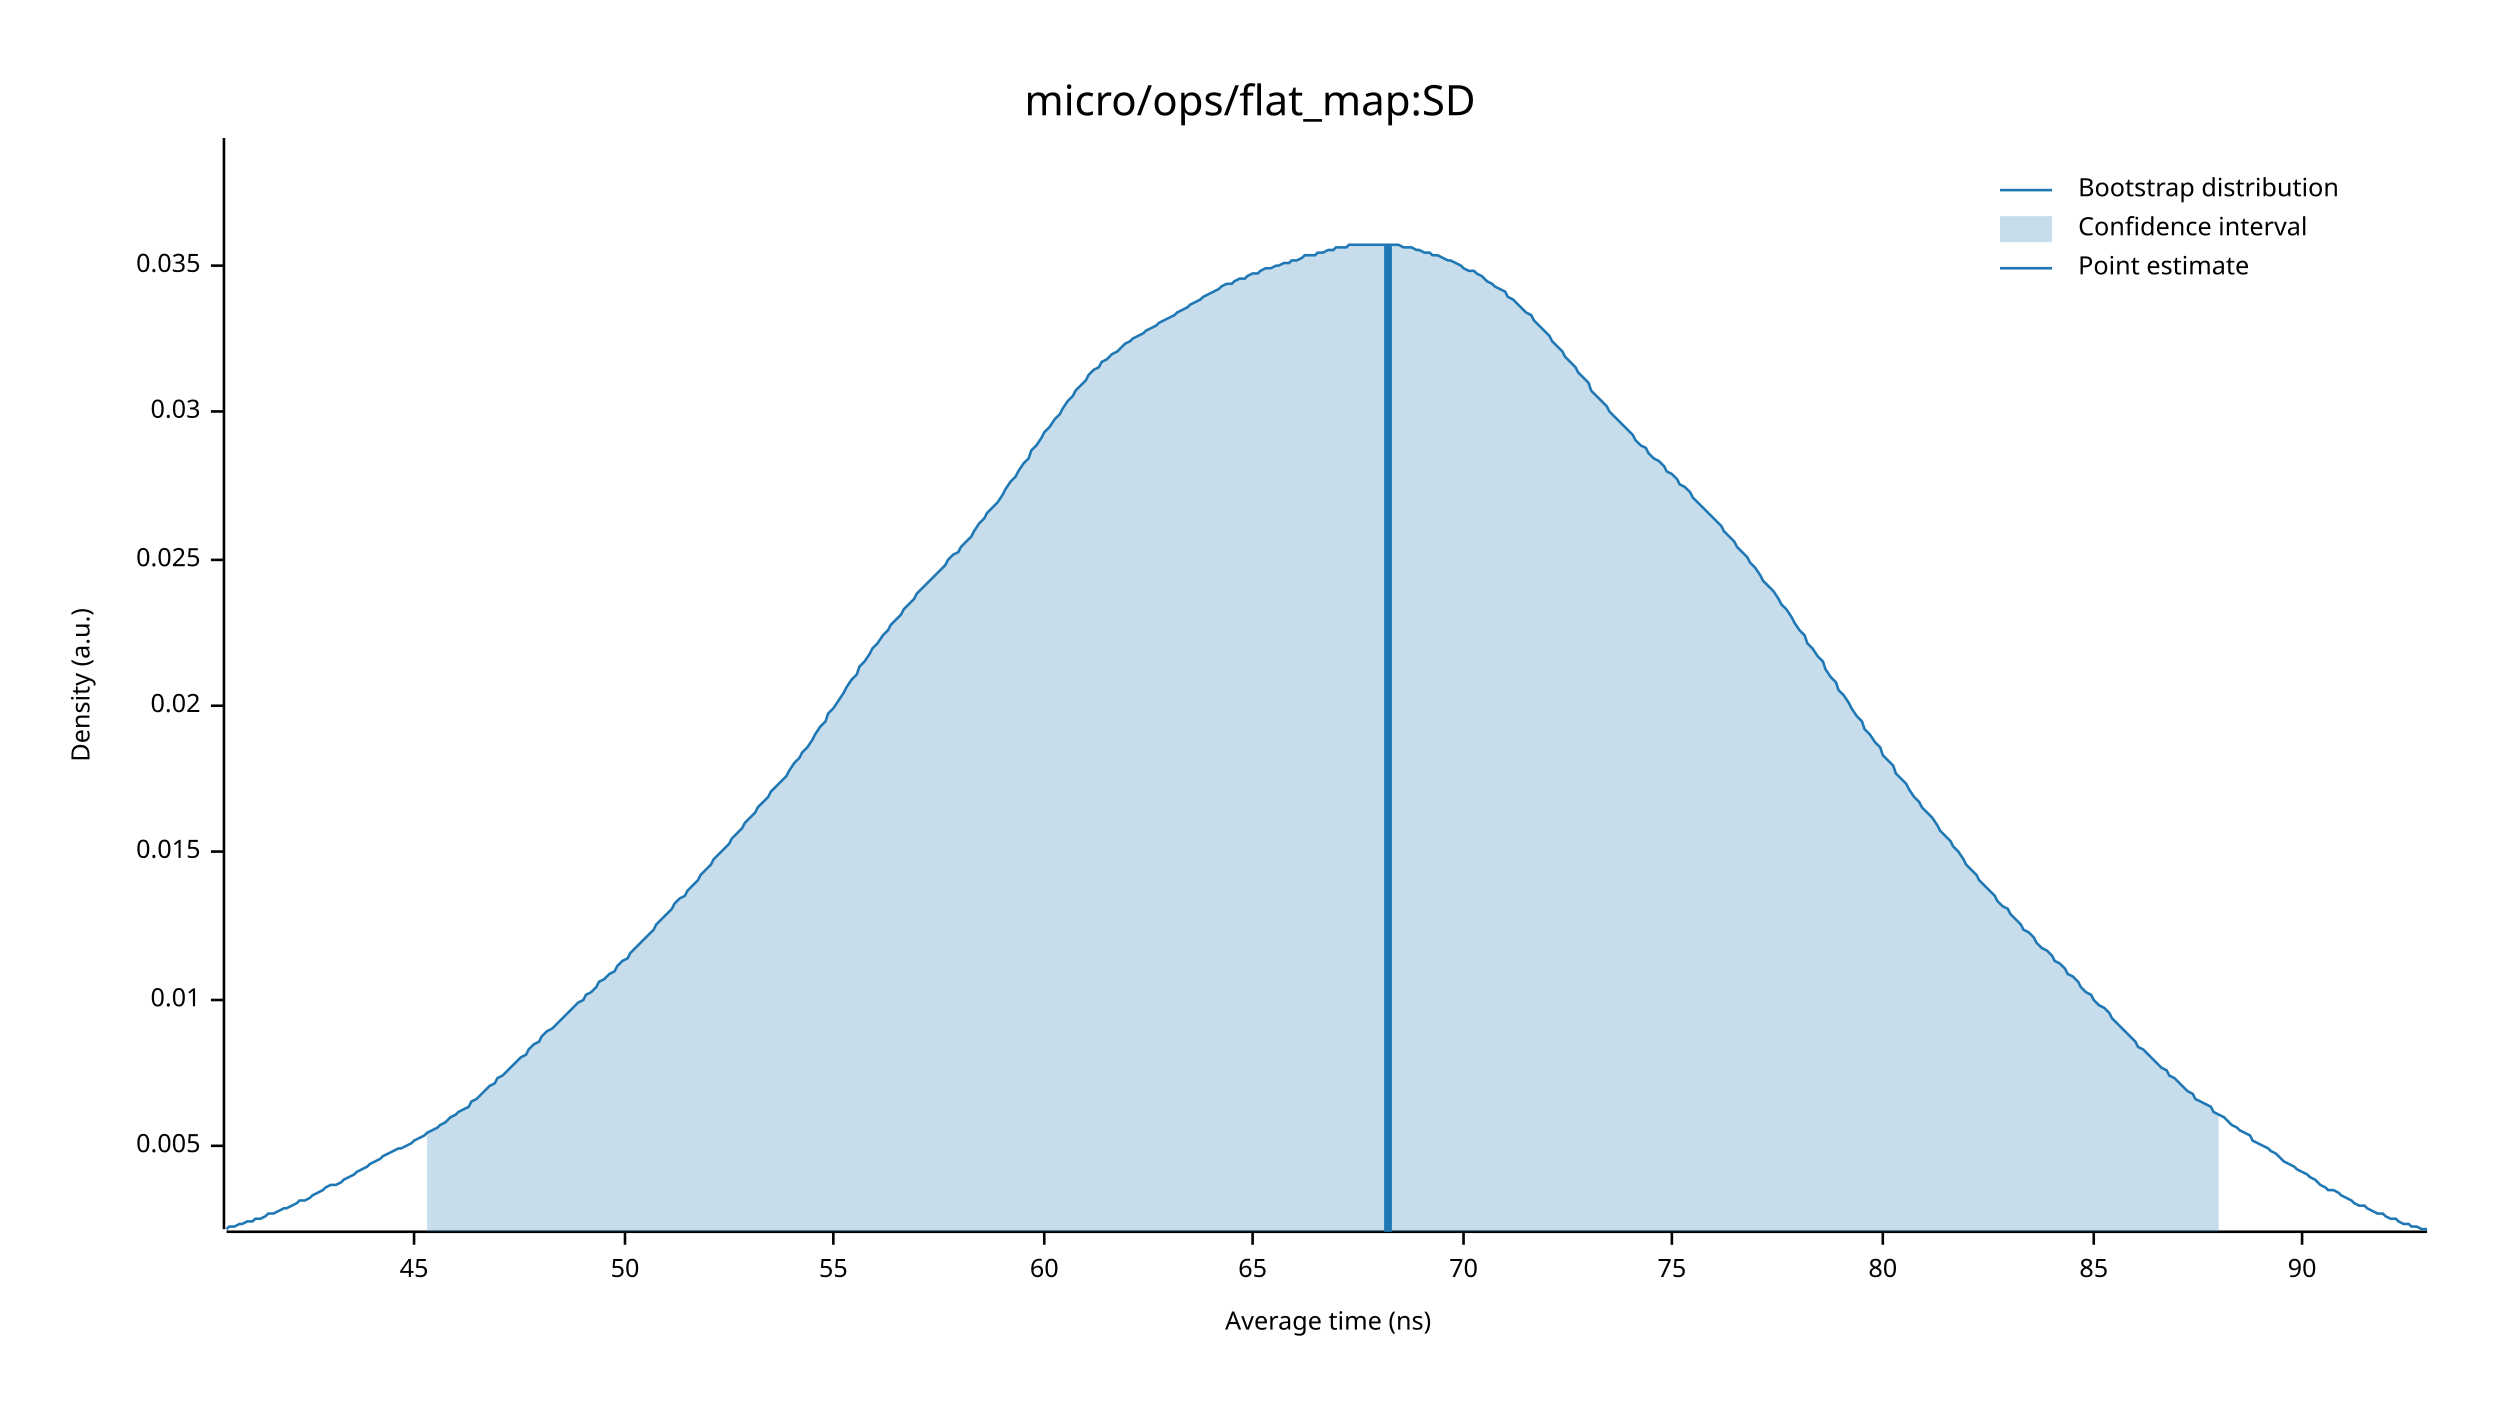
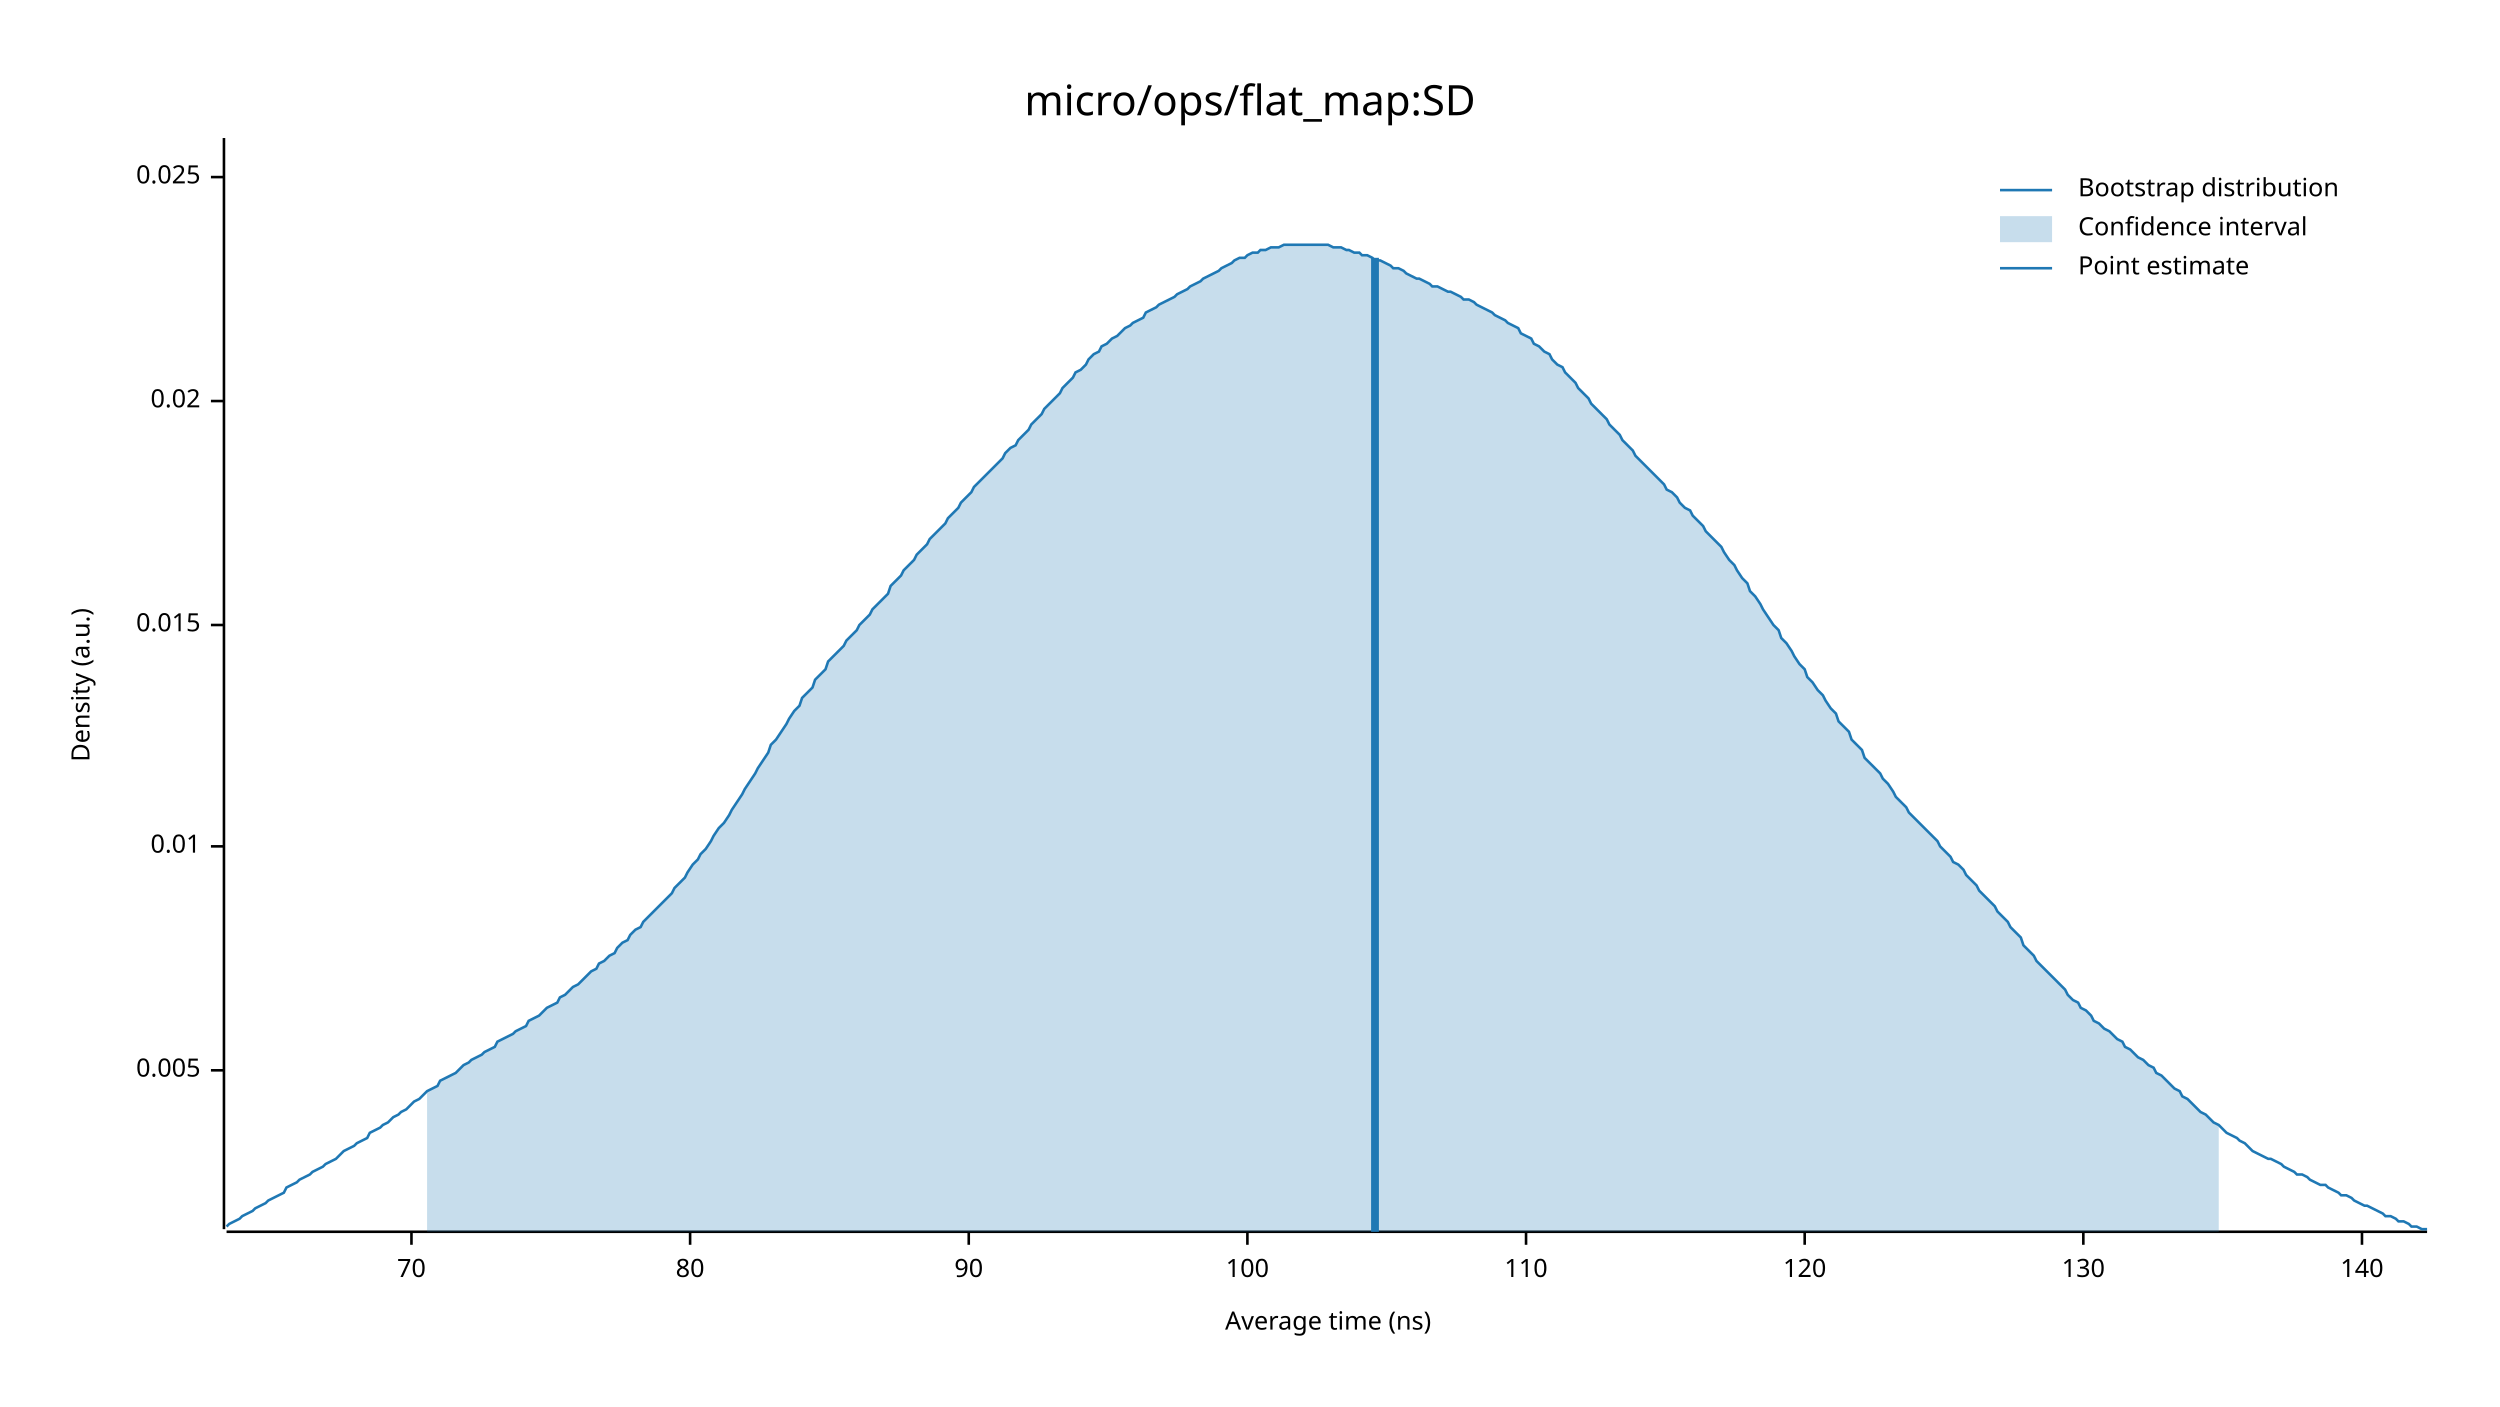
<svg xmlns="http://www.w3.org/2000/svg" width="960" height="540" viewBox="0 0 960 540">
  <text x="480" y="32" dy="0.76em" text-anchor="middle" font-family="sans-serif" font-size="16.129" opacity="1" fill="#000000">
micro/ops/flat_map:SD
</text>
  <text x="27" y="263" dy="0.76em" text-anchor="middle" font-family="sans-serif" font-size="9.677" opacity="1" fill="#000000" transform="rotate(270, 27, 263)">
Density (a.u.)
</text>
  <text x="510" y="513" dy="-0.5ex" text-anchor="middle" font-family="sans-serif" font-size="9.677" opacity="1" fill="#000000">
Average time (ns)
</text>
  <polyline fill="none" opacity="1" stroke="#000000" stroke-width="1" points="86,53 86,472 " />
-   <text x="77" y="440" dy="0.5ex" text-anchor="end" font-family="sans-serif" font-size="9.677" opacity="1" fill="#000000">
+   <text x="77" y="411" dy="0.5ex" text-anchor="end" font-family="sans-serif" font-size="9.677" opacity="1" fill="#000000">
0.005
</text>
-   <polyline fill="none" opacity="1" stroke="#000000" stroke-width="1" points="81,440 86,440 " />
-   <text x="77" y="384" dy="0.5ex" text-anchor="end" font-family="sans-serif" font-size="9.677" opacity="1" fill="#000000">
+   <polyline fill="none" opacity="1" stroke="#000000" stroke-width="1" points="81,411 86,411 " />
+   <text x="77" y="325" dy="0.5ex" text-anchor="end" font-family="sans-serif" font-size="9.677" opacity="1" fill="#000000">
0.01
</text>
-   <polyline fill="none" opacity="1" stroke="#000000" stroke-width="1" points="81,384 86,384 " />
-   <text x="77" y="327" dy="0.5ex" text-anchor="end" font-family="sans-serif" font-size="9.677" opacity="1" fill="#000000">
+   <polyline fill="none" opacity="1" stroke="#000000" stroke-width="1" points="81,325 86,325 " />
+   <text x="77" y="240" dy="0.5ex" text-anchor="end" font-family="sans-serif" font-size="9.677" opacity="1" fill="#000000">
0.015
</text>
-   <polyline fill="none" opacity="1" stroke="#000000" stroke-width="1" points="81,327 86,327 " />
-   <text x="77" y="271" dy="0.5ex" text-anchor="end" font-family="sans-serif" font-size="9.677" opacity="1" fill="#000000">
+   <polyline fill="none" opacity="1" stroke="#000000" stroke-width="1" points="81,240 86,240 " />
+   <text x="77" y="154" dy="0.5ex" text-anchor="end" font-family="sans-serif" font-size="9.677" opacity="1" fill="#000000">
0.02
</text>
-   <polyline fill="none" opacity="1" stroke="#000000" stroke-width="1" points="81,271 86,271 " />
-   <text x="77" y="215" dy="0.5ex" text-anchor="end" font-family="sans-serif" font-size="9.677" opacity="1" fill="#000000">
+   <polyline fill="none" opacity="1" stroke="#000000" stroke-width="1" points="81,154 86,154 " />
+   <text x="77" y="68" dy="0.5ex" text-anchor="end" font-family="sans-serif" font-size="9.677" opacity="1" fill="#000000">
0.025
</text>
-   <polyline fill="none" opacity="1" stroke="#000000" stroke-width="1" points="81,215 86,215 " />
-   <text x="77" y="158" dy="0.5ex" text-anchor="end" font-family="sans-serif" font-size="9.677" opacity="1" fill="#000000">
- 0.03
- </text>
-   <polyline fill="none" opacity="1" stroke="#000000" stroke-width="1" points="81,158 86,158 " />
-   <text x="77" y="102" dy="0.5ex" text-anchor="end" font-family="sans-serif" font-size="9.677" opacity="1" fill="#000000">
- 0.035
- </text>
-   <polyline fill="none" opacity="1" stroke="#000000" stroke-width="1" points="81,102 86,102 " />
+   <polyline fill="none" opacity="1" stroke="#000000" stroke-width="1" points="81,68 86,68 " />
  <polyline fill="none" opacity="1" stroke="#000000" stroke-width="1" points="87,473 932,473 " />
-   <text x="159" y="483" dy="0.76em" text-anchor="middle" font-family="sans-serif" font-size="9.677" opacity="1" fill="#000000">
- 45
- </text>
-   <polyline fill="none" opacity="1" stroke="#000000" stroke-width="1" points="159,473 159,478 " />
-   <text x="240" y="483" dy="0.76em" text-anchor="middle" font-family="sans-serif" font-size="9.677" opacity="1" fill="#000000">
- 50
- </text>
-   <polyline fill="none" opacity="1" stroke="#000000" stroke-width="1" points="240,473 240,478 " />
-   <text x="320" y="483" dy="0.76em" text-anchor="middle" font-family="sans-serif" font-size="9.677" opacity="1" fill="#000000">
- 55
- </text>
-   <polyline fill="none" opacity="1" stroke="#000000" stroke-width="1" points="320,473 320,478 " />
-   <text x="401" y="483" dy="0.76em" text-anchor="middle" font-family="sans-serif" font-size="9.677" opacity="1" fill="#000000">
- 60
- </text>
-   <polyline fill="none" opacity="1" stroke="#000000" stroke-width="1" points="401,473 401,478 " />
-   <text x="481" y="483" dy="0.76em" text-anchor="middle" font-family="sans-serif" font-size="9.677" opacity="1" fill="#000000">
- 65
- </text>
-   <polyline fill="none" opacity="1" stroke="#000000" stroke-width="1" points="481,473 481,478 " />
-   <text x="562" y="483" dy="0.76em" text-anchor="middle" font-family="sans-serif" font-size="9.677" opacity="1" fill="#000000">
+   <text x="158" y="483" dy="0.76em" text-anchor="middle" font-family="sans-serif" font-size="9.677" opacity="1" fill="#000000">
70
</text>
-   <polyline fill="none" opacity="1" stroke="#000000" stroke-width="1" points="562,473 562,478 " />
-   <text x="642" y="483" dy="0.76em" text-anchor="middle" font-family="sans-serif" font-size="9.677" opacity="1" fill="#000000">
- 75
- </text>
-   <polyline fill="none" opacity="1" stroke="#000000" stroke-width="1" points="642,473 642,478 " />
-   <text x="723" y="483" dy="0.76em" text-anchor="middle" font-family="sans-serif" font-size="9.677" opacity="1" fill="#000000">
+   <polyline fill="none" opacity="1" stroke="#000000" stroke-width="1" points="158,473 158,478 " />
+   <text x="265" y="483" dy="0.76em" text-anchor="middle" font-family="sans-serif" font-size="9.677" opacity="1" fill="#000000">
80
</text>
-   <polyline fill="none" opacity="1" stroke="#000000" stroke-width="1" points="723,473 723,478 " />
-   <text x="804" y="483" dy="0.76em" text-anchor="middle" font-family="sans-serif" font-size="9.677" opacity="1" fill="#000000">
- 85
- </text>
-   <polyline fill="none" opacity="1" stroke="#000000" stroke-width="1" points="804,473 804,478 " />
-   <text x="884" y="483" dy="0.76em" text-anchor="middle" font-family="sans-serif" font-size="9.677" opacity="1" fill="#000000">
+   <polyline fill="none" opacity="1" stroke="#000000" stroke-width="1" points="265,473 265,478 " />
+   <text x="372" y="483" dy="0.76em" text-anchor="middle" font-family="sans-serif" font-size="9.677" opacity="1" fill="#000000">
90
</text>
-   <polyline fill="none" opacity="1" stroke="#000000" stroke-width="1" points="884,473 884,478 " />
-   <polyline fill="none" opacity="1" stroke="#1F78B4" stroke-width="1" points="87,472 88,471 90,471 92,470 93,470 95,469 97,469 98,468 100,468 102,467 103,466 105,466 107,465 109,464 110,464 112,463 114,462 115,461 117,461 119,460 120,459 122,458 124,457 125,456 127,455 129,455 131,454 132,453 134,452 136,451 137,450 139,449 141,448 142,447 144,446 146,445 147,444 149,443 151,442 153,441 154,441 156,440 158,439 159,438 161,437 163,436 164,435 166,434 168,433 169,432 171,431 173,429 175,428 176,427 178,426 180,425 181,423 183,422 185,420 186,419 188,417 190,416 191,414 193,413 195,411 197,409 198,408 200,406 202,405 203,403 205,401 207,400 208,398 210,396 212,395 214,393 215,392 217,390 219,388 220,387 222,385 224,384 225,382 227,381 229,379 230,377 232,376 234,374 236,373 237,371 239,369 241,368 242,366 244,364 246,362 247,361 249,359 251,357 252,355 254,353 256,351 258,349 259,347 261,345 263,344 264,342 266,340 268,338 269,336 271,334 273,332 274,330 276,328 278,326 280,324 281,322 283,320 285,318 286,316 288,314 290,312 291,310 293,308 295,306 296,304 298,302 300,300 302,298 303,296 305,293 307,291 308,289 310,287 312,284 313,282 315,279 317,277 318,274 320,272 322,269 324,266 325,264 327,261 329,259 330,256 332,254 334,251 335,249 337,247 339,244 341,242 342,240 344,238 346,236 347,234 349,232 351,230 352,228 354,226 356,224 357,223 359,221 361,219 363,217 364,215 366,213 368,212 369,210 371,208 373,206 374,204 376,201 378,199 379,197 381,195 383,193 385,190 386,188 388,185 390,183 391,181 393,178 395,176 396,173 398,171 400,168 401,166 403,164 405,161 407,159 408,157 410,154 412,152 413,150 415,148 417,146 418,144 420,142 422,141 423,139 425,138 427,136 429,135 430,134 432,132 434,131 435,130 437,129 439,128 440,127 442,126 444,125 445,124 447,123 449,122 451,121 452,120 454,119 456,118 457,117 459,116 461,115 462,114 464,113 466,112 468,111 469,110 471,109 473,109 474,108 476,107 478,107 479,106 481,105 483,105 484,104 486,103 488,103 490,102 491,102 493,101 495,101 496,100 498,100 500,99 501,98 503,98 505,98 506,97 508,97 510,96 512,96 513,95 515,95 517,95 518,94 520,94 522,94 523,94 525,94 527,94 528,94 530,94 532,94 534,94 535,94 537,94 539,95 540,95 542,95 544,96 545,96 547,97 549,97 550,98 552,98 554,99 556,100 557,100 559,101 561,102 562,103 564,104 566,104 567,105 569,106 571,108 573,109 574,110 576,111 578,112 579,114 581,115 583,117 584,118 586,120 588,121 589,123 591,125 593,127 595,129 596,131 598,133 600,135 601,137 603,139 605,141 606,143 608,145 610,147 611,150 613,152 615,154 617,156 618,158 620,160 622,162 623,163 625,165 627,167 628,169 630,171 632,172 633,174 635,176 637,177 639,179 640,181 642,182 644,184 645,186 647,187 649,189 650,191 652,193 654,195 655,196 657,198 659,200 661,202 662,204 664,206 666,208 667,210 669,212 671,214 672,216 674,218 676,221 677,223 679,225 681,227 683,230 684,232 686,234 688,237 689,239 691,242 693,244 694,247 696,249 698,252 700,254 701,257 703,260 705,262 706,265 708,267 710,270 711,272 713,275 715,277 716,280 718,282 720,285 722,287 723,290 725,292 727,294 728,297 730,299 732,301 733,303 735,306 737,308 738,310 740,312 742,314 744,317 745,319 747,321 749,323 750,325 752,327 754,330 755,332 757,334 759,336 760,338 762,340 764,342 766,344 767,346 769,348 771,349 772,351 774,353 776,355 777,357 779,358 781,360 782,362 784,364 786,365 788,367 789,369 791,370 793,372 794,374 796,375 798,377 799,379 801,381 803,382 804,384 806,386 808,387 810,389 811,391 813,393 815,395 816,396 818,398 820,400 821,402 823,403 825,405 827,407 828,408 830,410 832,411 833,413 835,414 837,416 838,417 840,419 842,420 843,422 845,423 847,424 849,425 850,427 852,428 854,429 855,430 857,432 859,433 860,434 862,435 864,436 865,438 867,439 869,440 871,441 872,442 874,443 876,445 877,446 879,447 881,448 882,449 884,450 886,451 887,452 889,453 891,455 893,456 894,457 896,457 898,458 899,459 901,460 903,461 904,462 906,463 908,463 909,464 911,465 913,466 915,466 916,467 918,468 920,468 921,469 923,470 925,470 926,471 928,471 930,472 932,472 " />
-   <polygon opacity="0.25" fill="#1F78B4" points="164,435 166,434 168,433 169,432 171,431 173,429 175,428 176,427 178,426 180,425 181,423 183,422 185,420 186,419 188,417 190,416 191,414 193,413 195,411 197,409 198,408 200,406 202,405 203,403 205,401 207,400 208,398 210,396 212,395 214,393 215,392 217,390 219,388 220,387 222,385 224,384 225,382 227,381 229,379 230,377 232,376 234,374 236,373 237,371 239,369 241,368 242,366 244,364 246,362 247,361 249,359 251,357 252,355 254,353 256,351 258,349 259,347 261,345 263,344 264,342 266,340 268,338 269,336 271,334 273,332 274,330 276,328 278,326 280,324 281,322 283,320 285,318 286,316 288,314 290,312 291,310 293,308 295,306 296,304 298,302 300,300 302,298 303,296 305,293 307,291 308,289 310,287 312,284 313,282 315,279 317,277 318,274 320,272 322,269 324,266 325,264 327,261 329,259 330,256 332,254 334,251 335,249 337,247 339,244 341,242 342,240 344,238 346,236 347,234 349,232 351,230 352,228 354,226 356,224 357,223 359,221 361,219 363,217 364,215 366,213 368,212 369,210 371,208 373,206 374,204 376,201 378,199 379,197 381,195 383,193 385,190 386,188 388,185 390,183 391,181 393,178 395,176 396,173 398,171 400,168 401,166 403,164 405,161 407,159 408,157 410,154 412,152 413,150 415,148 417,146 418,144 420,142 422,141 423,139 425,138 427,136 429,135 430,134 432,132 434,131 435,130 437,129 439,128 440,127 442,126 444,125 445,124 447,123 449,122 451,121 452,120 454,119 456,118 457,117 459,116 461,115 462,114 464,113 466,112 468,111 469,110 471,109 473,109 474,108 476,107 478,107 479,106 481,105 483,105 484,104 486,103 488,103 490,102 491,102 493,101 495,101 496,100 498,100 500,99 501,98 503,98 505,98 506,97 508,97 510,96 512,96 513,95 515,95 517,95 518,94 520,94 522,94 523,94 525,94 527,94 528,94 530,94 532,94 534,94 535,94 537,94 539,95 540,95 542,95 544,96 545,96 547,97 549,97 550,98 552,98 554,99 556,100 557,100 559,101 561,102 562,103 564,104 566,104 567,105 569,106 571,108 573,109 574,110 576,111 578,112 579,114 581,115 583,117 584,118 586,120 588,121 589,123 591,125 593,127 595,129 596,131 598,133 600,135 601,137 603,139 605,141 606,143 608,145 610,147 611,150 613,152 615,154 617,156 618,158 620,160 622,162 623,163 625,165 627,167 628,169 630,171 632,172 633,174 635,176 637,177 639,179 640,181 642,182 644,184 645,186 647,187 649,189 650,191 652,193 654,195 655,196 657,198 659,200 661,202 662,204 664,206 666,208 667,210 669,212 671,214 672,216 674,218 676,221 677,223 679,225 681,227 683,230 684,232 686,234 688,237 689,239 691,242 693,244 694,247 696,249 698,252 700,254 701,257 703,260 705,262 706,265 708,267 710,270 711,272 713,275 715,277 716,280 718,282 720,285 722,287 723,290 725,292 727,294 728,297 730,299 732,301 733,303 735,306 737,308 738,310 740,312 742,314 744,317 745,319 747,321 749,323 750,325 752,327 754,330 755,332 757,334 759,336 760,338 762,340 764,342 766,344 767,346 769,348 771,349 772,351 774,353 776,355 777,357 779,358 781,360 782,362 784,364 786,365 788,367 789,369 791,370 793,372 794,374 796,375 798,377 799,379 801,381 803,382 804,384 806,386 808,387 810,389 811,391 813,393 815,395 816,396 818,398 820,400 821,402 823,403 825,405 827,407 828,408 830,410 832,411 833,413 835,414 837,416 838,417 840,419 842,420 843,422 845,423 847,424 849,425 850,427 852,428 852,473 164,473 " />
-   <polyline fill="none" opacity="1" stroke="#1F78B4" stroke-width="3" points="533,473 533,94 " />
+   <polyline fill="none" opacity="1" stroke="#000000" stroke-width="1" points="372,473 372,478 " />
+   <text x="479" y="483" dy="0.76em" text-anchor="middle" font-family="sans-serif" font-size="9.677" opacity="1" fill="#000000">
+ 100
+ </text>
+   <polyline fill="none" opacity="1" stroke="#000000" stroke-width="1" points="479,473 479,478 " />
+   <text x="586" y="483" dy="0.76em" text-anchor="middle" font-family="sans-serif" font-size="9.677" opacity="1" fill="#000000">
+ 110
+ </text>
+   <polyline fill="none" opacity="1" stroke="#000000" stroke-width="1" points="586,473 586,478 " />
+   <text x="693" y="483" dy="0.76em" text-anchor="middle" font-family="sans-serif" font-size="9.677" opacity="1" fill="#000000">
+ 120
+ </text>
+   <polyline fill="none" opacity="1" stroke="#000000" stroke-width="1" points="693,473 693,478 " />
+   <text x="800" y="483" dy="0.76em" text-anchor="middle" font-family="sans-serif" font-size="9.677" opacity="1" fill="#000000">
+ 130
+ </text>
+   <polyline fill="none" opacity="1" stroke="#000000" stroke-width="1" points="800,473 800,478 " />
+   <text x="907" y="483" dy="0.76em" text-anchor="middle" font-family="sans-serif" font-size="9.677" opacity="1" fill="#000000">
+ 140
+ </text>
+   <polyline fill="none" opacity="1" stroke="#000000" stroke-width="1" points="907,473 907,478 " />
+   <polyline fill="none" opacity="1" stroke="#1F78B4" stroke-width="1" points="87,471 88,470 90,469 92,468 93,467 95,466 97,465 98,464 100,463 102,462 103,461 105,460 107,459 109,458 110,456 112,455 114,454 115,453 117,452 119,451 120,450 122,449 124,448 125,447 127,446 129,445 131,443 132,442 134,441 136,440 137,439 139,438 141,437 142,435 144,434 146,433 147,432 149,431 151,429 153,428 154,427 156,426 158,424 159,423 161,422 163,420 164,419 166,418 168,417 169,415 171,414 173,413 175,412 176,411 178,409 180,408 181,407 183,406 185,405 186,404 188,403 190,402 191,400 193,399 195,398 197,397 198,396 200,395 202,394 203,392 205,391 207,390 208,389 210,387 212,386 214,385 215,383 217,382 219,380 220,379 222,378 224,376 225,375 227,373 229,372 230,370 232,369 234,367 236,366 237,364 239,362 241,361 242,359 244,357 246,356 247,354 249,352 251,350 252,349 254,347 256,345 258,343 259,341 261,339 263,337 264,335 266,332 268,330 269,328 271,326 273,323 274,321 276,318 278,316 280,313 281,311 283,308 285,305 286,303 288,300 290,297 291,295 293,292 295,289 296,286 298,284 300,281 302,278 303,276 305,273 307,271 308,268 310,266 312,264 313,261 315,259 317,257 318,254 320,252 322,250 324,248 325,246 327,244 329,242 330,240 332,238 334,236 335,234 337,232 339,230 341,228 342,225 344,223 346,221 347,219 349,217 351,215 352,213 354,211 356,209 357,207 359,205 361,203 363,201 364,199 366,197 368,195 369,193 371,191 373,189 374,187 376,185 378,183 379,182 381,180 383,178 385,176 386,174 388,172 390,171 391,169 393,167 395,165 396,163 398,161 400,159 401,157 403,155 405,153 407,151 408,149 410,147 412,145 413,143 415,142 417,140 418,138 420,136 422,135 423,133 425,132 427,130 429,129 430,128 432,126 434,125 435,124 437,123 439,122 440,120 442,119 444,118 445,117 447,116 449,115 451,114 452,113 454,112 456,111 457,110 459,109 461,108 462,107 464,106 466,105 468,104 469,103 471,102 473,101 474,100 476,99 478,99 479,98 481,97 483,97 484,96 486,96 488,95 490,95 491,95 493,94 495,94 496,94 498,94 500,94 501,94 503,94 505,94 506,94 508,94 510,94 512,95 513,95 515,95 517,96 518,96 520,97 522,97 523,98 525,98 527,99 528,100 530,100 532,101 534,102 535,103 537,103 539,104 540,105 542,106 544,107 545,107 547,108 549,109 550,110 552,110 554,111 556,112 557,112 559,113 561,114 562,115 564,115 566,116 567,117 569,118 571,119 573,120 574,121 576,122 578,123 579,124 581,125 583,126 584,128 586,129 588,130 589,132 591,133 593,135 595,136 596,138 598,140 600,141 601,143 603,145 605,147 606,149 608,151 610,153 611,155 613,157 615,159 617,161 618,163 620,165 622,167 623,169 625,171 627,173 628,175 630,177 632,179 633,180 635,182 637,184 639,186 640,188 642,189 644,191 645,193 647,195 649,196 650,198 652,200 654,202 655,204 657,206 659,208 661,210 662,212 664,215 666,217 667,219 669,222 671,224 672,227 674,229 676,232 677,234 679,237 681,240 683,242 684,245 686,247 688,250 689,252 691,255 693,257 694,260 696,262 698,265 700,267 701,269 703,272 705,274 706,277 708,279 710,281 711,284 713,286 715,288 716,291 718,293 720,295 722,297 723,299 725,301 727,304 728,306 730,308 732,310 733,312 735,314 737,316 738,317 740,319 742,321 744,323 745,325 747,327 749,329 750,331 752,332 754,334 755,336 757,338 759,340 760,342 762,344 764,346 766,348 767,350 769,352 771,354 772,356 774,358 776,360 777,363 779,365 781,367 782,369 784,371 786,373 788,375 789,376 791,378 793,380 794,382 796,384 798,385 799,387 801,388 803,390 804,392 806,393 808,395 810,396 811,397 813,399 815,400 816,402 818,403 820,405 821,406 823,407 825,409 827,410 828,412 830,413 832,415 833,416 835,418 837,419 838,421 840,422 842,424 843,425 845,427 847,428 849,430 850,431 852,432 854,434 855,435 857,436 859,437 860,438 862,439 864,441 865,442 867,443 869,444 871,445 872,445 874,446 876,447 877,448 879,449 881,450 882,451 884,451 886,452 887,453 889,454 891,455 893,455 894,456 896,457 898,458 899,459 901,459 903,460 904,461 906,462 908,463 909,463 911,464 913,465 915,466 916,467 918,467 920,468 921,469 923,469 925,470 926,471 928,471 930,472 932,472 " />
+   <polygon opacity="0.25" fill="#1F78B4" points="164,419 166,418 168,417 169,415 171,414 173,413 175,412 176,411 178,409 180,408 181,407 183,406 185,405 186,404 188,403 190,402 191,400 193,399 195,398 197,397 198,396 200,395 202,394 203,392 205,391 207,390 208,389 210,387 212,386 214,385 215,383 217,382 219,380 220,379 222,378 224,376 225,375 227,373 229,372 230,370 232,369 234,367 236,366 237,364 239,362 241,361 242,359 244,357 246,356 247,354 249,352 251,350 252,349 254,347 256,345 258,343 259,341 261,339 263,337 264,335 266,332 268,330 269,328 271,326 273,323 274,321 276,318 278,316 280,313 281,311 283,308 285,305 286,303 288,300 290,297 291,295 293,292 295,289 296,286 298,284 300,281 302,278 303,276 305,273 307,271 308,268 310,266 312,264 313,261 315,259 317,257 318,254 320,252 322,250 324,248 325,246 327,244 329,242 330,240 332,238 334,236 335,234 337,232 339,230 341,228 342,225 344,223 346,221 347,219 349,217 351,215 352,213 354,211 356,209 357,207 359,205 361,203 363,201 364,199 366,197 368,195 369,193 371,191 373,189 374,187 376,185 378,183 379,182 381,180 383,178 385,176 386,174 388,172 390,171 391,169 393,167 395,165 396,163 398,161 400,159 401,157 403,155 405,153 407,151 408,149 410,147 412,145 413,143 415,142 417,140 418,138 420,136 422,135 423,133 425,132 427,130 429,129 430,128 432,126 434,125 435,124 437,123 439,122 440,120 442,119 444,118 445,117 447,116 449,115 451,114 452,113 454,112 456,111 457,110 459,109 461,108 462,107 464,106 466,105 468,104 469,103 471,102 473,101 474,100 476,99 478,99 479,98 481,97 483,97 484,96 486,96 488,95 490,95 491,95 493,94 495,94 496,94 498,94 500,94 501,94 503,94 505,94 506,94 508,94 510,94 512,95 513,95 515,95 517,96 518,96 520,97 522,97 523,98 525,98 527,99 528,100 530,100 532,101 534,102 535,103 537,103 539,104 540,105 542,106 544,107 545,107 547,108 549,109 550,110 552,110 554,111 556,112 557,112 559,113 561,114 562,115 564,115 566,116 567,117 569,118 571,119 573,120 574,121 576,122 578,123 579,124 581,125 583,126 584,128 586,129 588,130 589,132 591,133 593,135 595,136 596,138 598,140 600,141 601,143 603,145 605,147 606,149 608,151 610,153 611,155 613,157 615,159 617,161 618,163 620,165 622,167 623,169 625,171 627,173 628,175 630,177 632,179 633,180 635,182 637,184 639,186 640,188 642,189 644,191 645,193 647,195 649,196 650,198 652,200 654,202 655,204 657,206 659,208 661,210 662,212 664,215 666,217 667,219 669,222 671,224 672,227 674,229 676,232 677,234 679,237 681,240 683,242 684,245 686,247 688,250 689,252 691,255 693,257 694,260 696,262 698,265 700,267 701,269 703,272 705,274 706,277 708,279 710,281 711,284 713,286 715,288 716,291 718,293 720,295 722,297 723,299 725,301 727,304 728,306 730,308 732,310 733,312 735,314 737,316 738,317 740,319 742,321 744,323 745,325 747,327 749,329 750,331 752,332 754,334 755,336 757,338 759,340 760,342 762,344 764,346 766,348 767,350 769,352 771,354 772,356 774,358 776,360 777,363 779,365 781,367 782,369 784,371 786,373 788,375 789,376 791,378 793,380 794,382 796,384 798,385 799,387 801,388 803,390 804,392 806,393 808,395 810,396 811,397 813,399 815,400 816,402 818,403 820,405 821,406 823,407 825,409 827,410 828,412 830,413 832,415 833,416 835,418 837,419 838,421 840,422 842,424 843,425 845,427 847,428 849,430 850,431 852,432 852,473 164,473 " />
+   <polyline fill="none" opacity="1" stroke="#1F78B4" stroke-width="3" points="528,473 528,99 " />
  <text x="798" y="68" dy="0.76em" text-anchor="start" font-family="sans-serif" font-size="9.677" opacity="1" fill="#000000">
Bootstrap distribution
</text>
  <text x="798" y="83" dy="0.76em" text-anchor="start" font-family="sans-serif" font-size="9.677" opacity="1" fill="#000000">
Confidence interval
</text>
  <text x="798" y="98" dy="0.76em" text-anchor="start" font-family="sans-serif" font-size="9.677" opacity="1" fill="#000000">
Point estimate
</text>
  <polyline fill="none" opacity="1" stroke="#1F78B4" stroke-width="1" points="768,73 788,73 " />
  <rect x="768" y="83" width="20" height="10" opacity="0.25" fill="#1F78B4" stroke="none" />
  <polyline fill="none" opacity="1" stroke="#1F78B4" stroke-width="1" points="768,103 788,103 " />
</svg>
